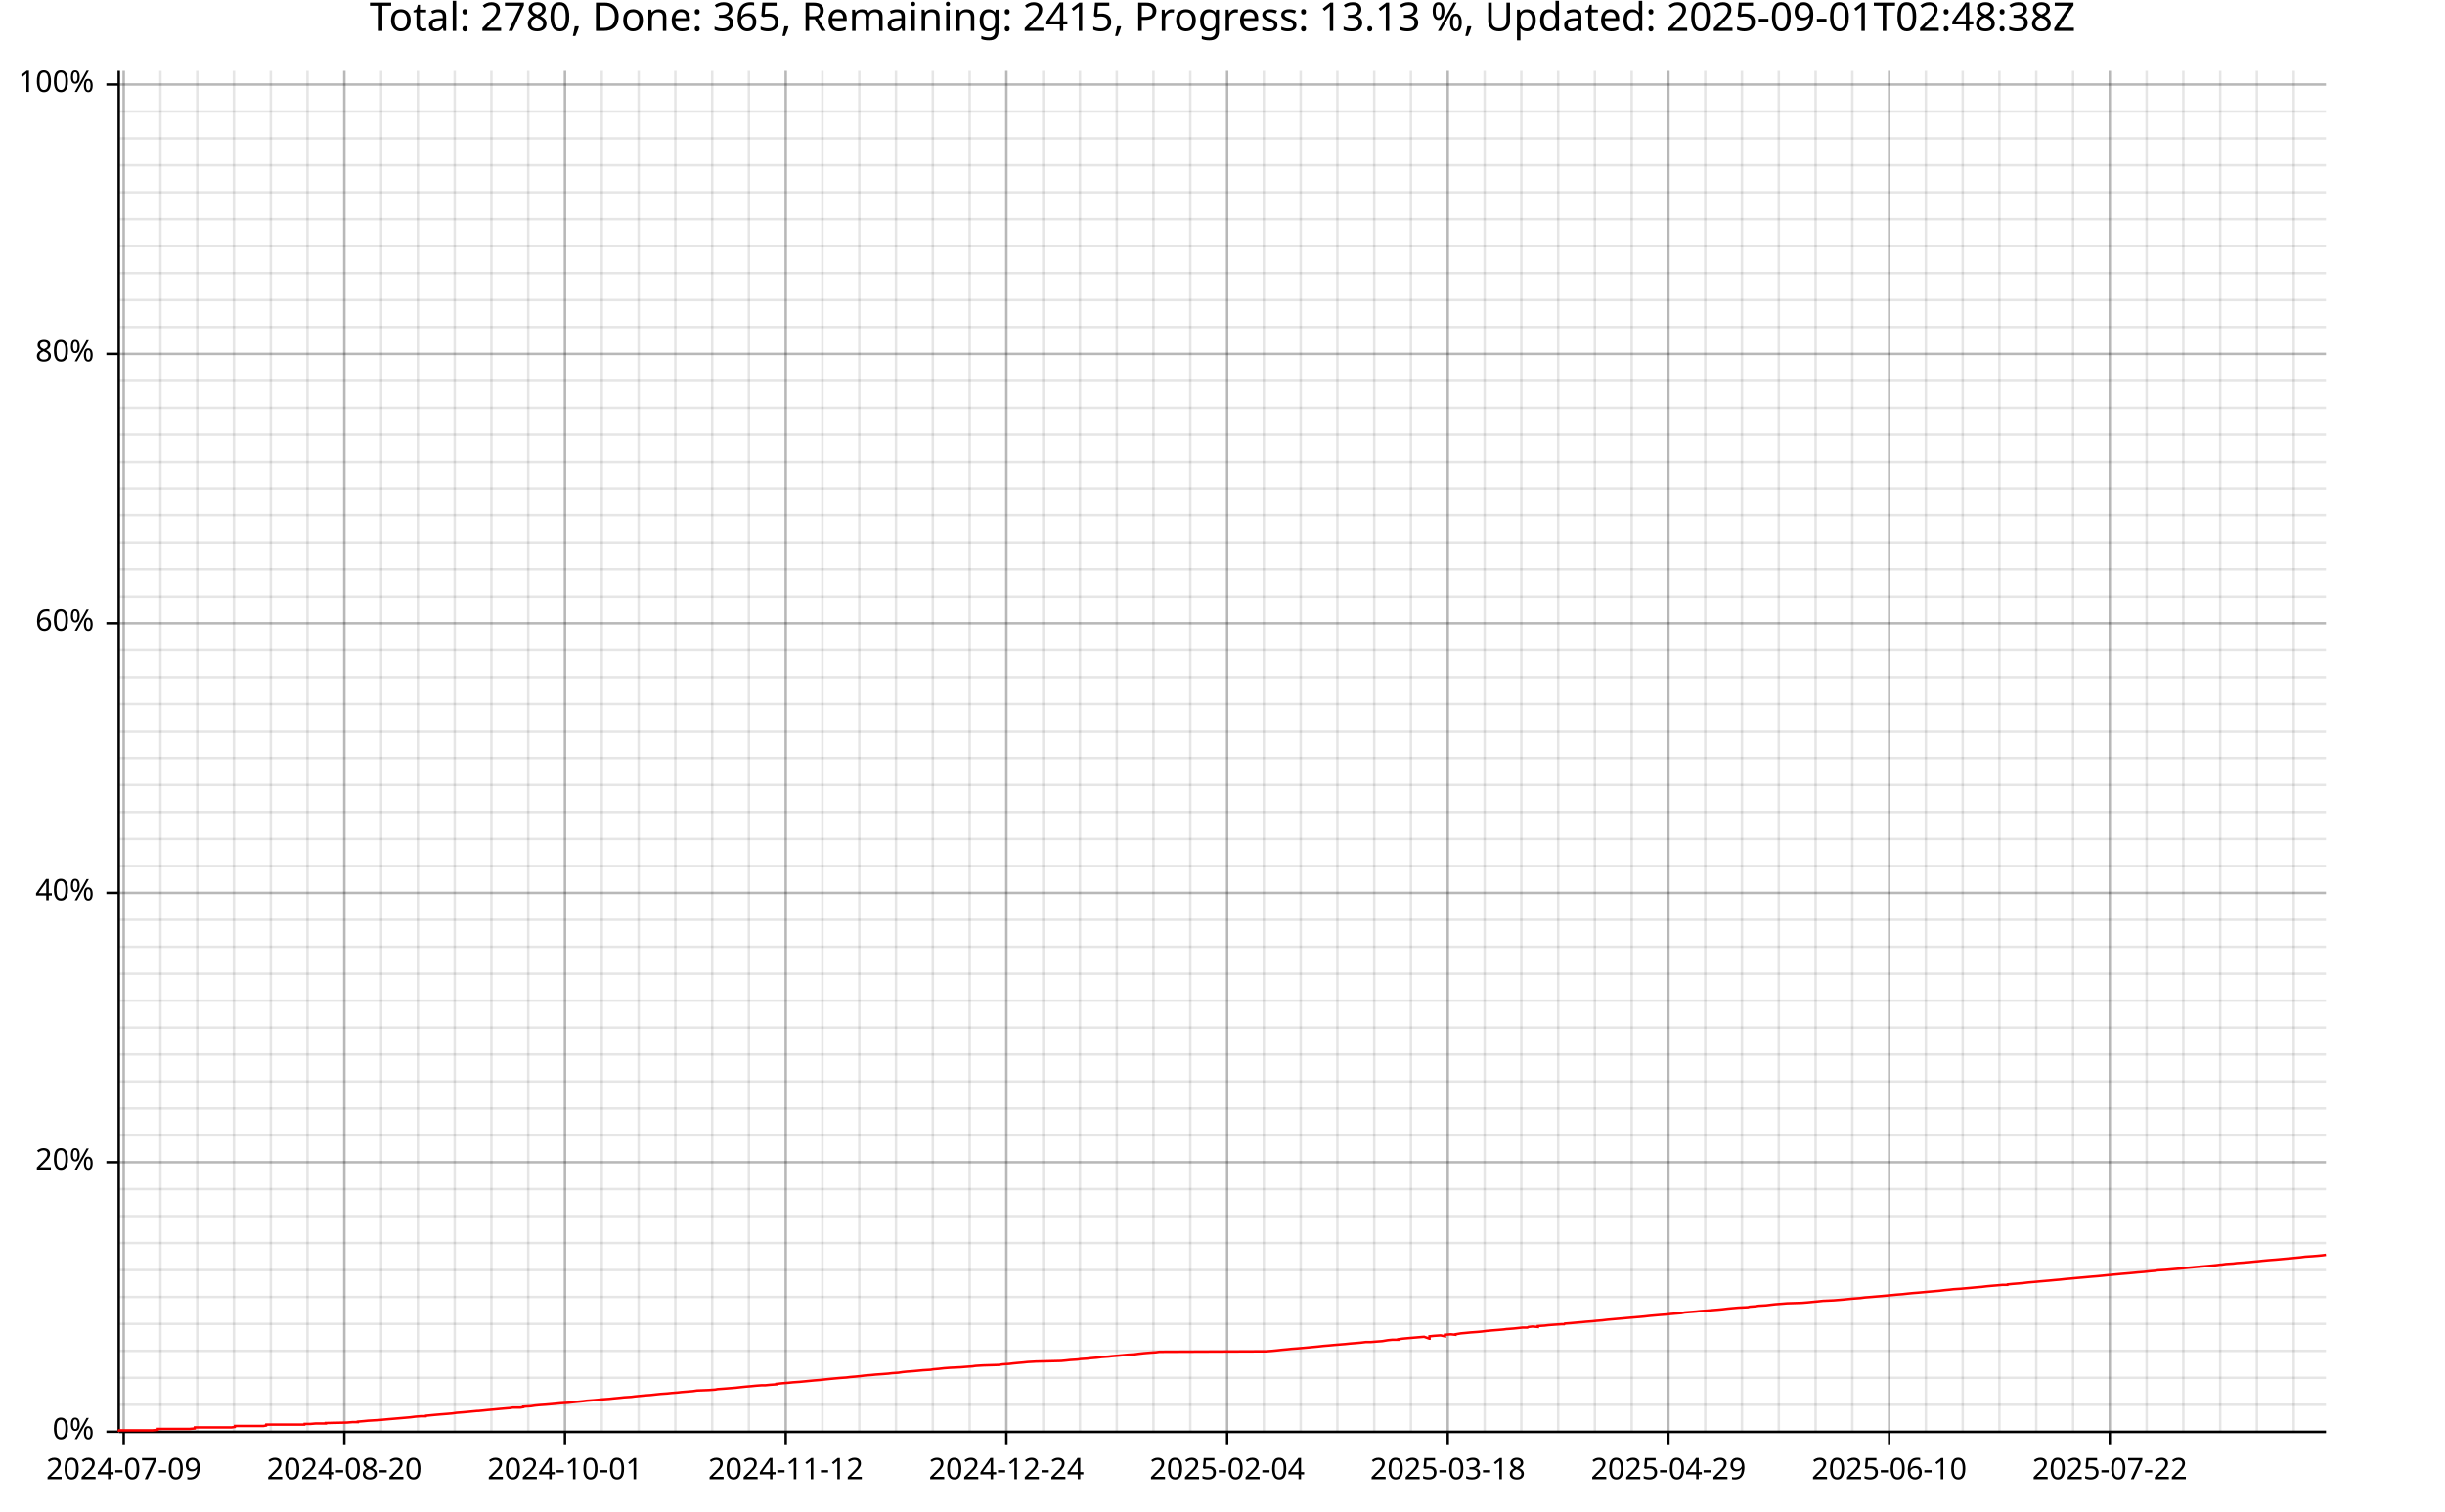
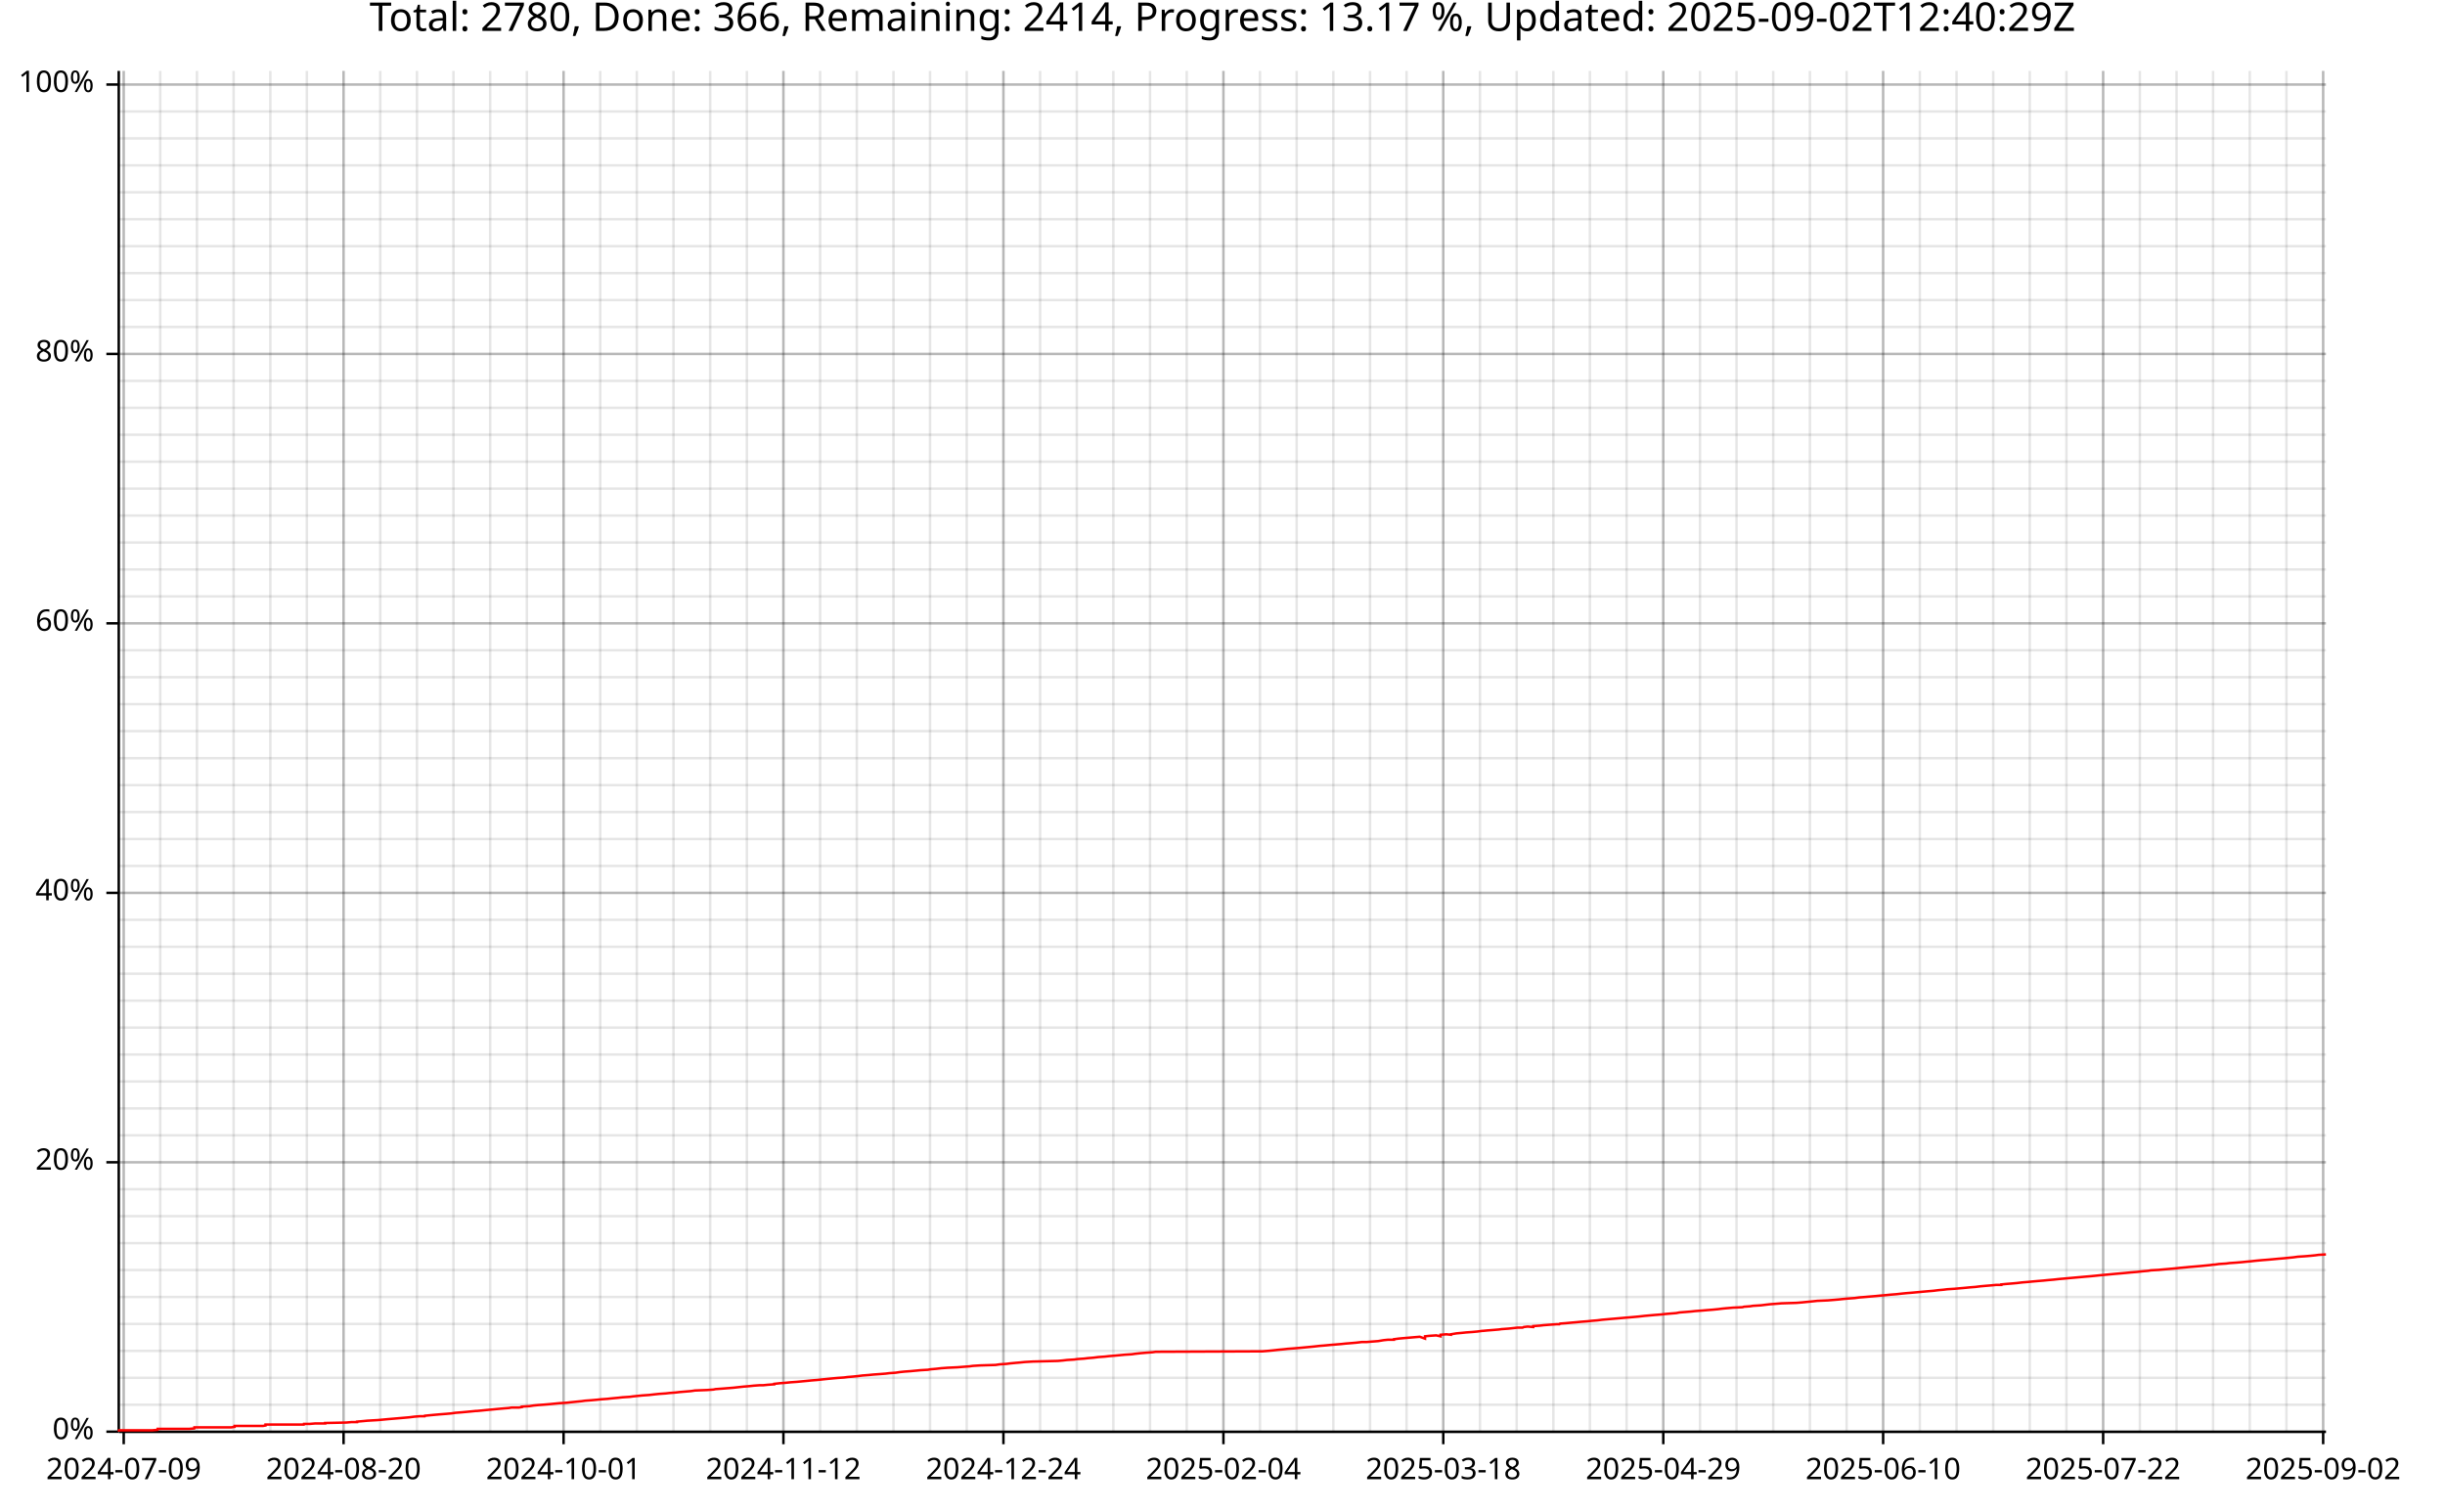
<svg xmlns="http://www.w3.org/2000/svg" width="987" height="610" viewBox="0 0 15792 9760">
  <text x="7896" y="5" dy="0.76em" text-anchor="middle" font-family="sans-serif" font-size="256" opacity="1" fill="#000000">
- Total: 2780, Done: 365, Remaining: 2415, Progress: 13.13 %, Updated: 2025-09-01T02:48:38Z
+ Total: 2780, Done: 366, Remaining: 2414, Progress: 13.17 %, Updated: 2025-09-02T12:40:29Z
</text>
  <line opacity="0.1" stroke="#000000" stroke-width="16" x1="799" y1="9247" x2="799" y2="458" />
-   <line opacity="0.1" stroke="#000000" stroke-width="16" x1="1036" y1="9247" x2="1036" y2="458" />
-   <line opacity="0.1" stroke="#000000" stroke-width="16" x1="1274" y1="9247" x2="1274" y2="458" />
-   <line opacity="0.1" stroke="#000000" stroke-width="16" x1="1511" y1="9247" x2="1511" y2="458" />
-   <line opacity="0.1" stroke="#000000" stroke-width="16" x1="1749" y1="9247" x2="1749" y2="458" />
-   <line opacity="0.1" stroke="#000000" stroke-width="16" x1="1986" y1="9247" x2="1986" y2="458" />
-   <line opacity="0.1" stroke="#000000" stroke-width="16" x1="2224" y1="9247" x2="2224" y2="458" />
-   <line opacity="0.1" stroke="#000000" stroke-width="16" x1="2462" y1="9247" x2="2462" y2="458" />
-   <line opacity="0.1" stroke="#000000" stroke-width="16" x1="2699" y1="9247" x2="2699" y2="458" />
-   <line opacity="0.1" stroke="#000000" stroke-width="16" x1="2937" y1="9247" x2="2937" y2="458" />
-   <line opacity="0.1" stroke="#000000" stroke-width="16" x1="3174" y1="9247" x2="3174" y2="458" />
-   <line opacity="0.1" stroke="#000000" stroke-width="16" x1="3412" y1="9247" x2="3412" y2="458" />
-   <line opacity="0.1" stroke="#000000" stroke-width="16" x1="3649" y1="9247" x2="3649" y2="458" />
-   <line opacity="0.1" stroke="#000000" stroke-width="16" x1="3887" y1="9247" x2="3887" y2="458" />
-   <line opacity="0.1" stroke="#000000" stroke-width="16" x1="4125" y1="9247" x2="4125" y2="458" />
-   <line opacity="0.1" stroke="#000000" stroke-width="16" x1="4362" y1="9247" x2="4362" y2="458" />
-   <line opacity="0.1" stroke="#000000" stroke-width="16" x1="4600" y1="9247" x2="4600" y2="458" />
-   <line opacity="0.1" stroke="#000000" stroke-width="16" x1="4837" y1="9247" x2="4837" y2="458" />
-   <line opacity="0.1" stroke="#000000" stroke-width="16" x1="5075" y1="9247" x2="5075" y2="458" />
-   <line opacity="0.1" stroke="#000000" stroke-width="16" x1="5312" y1="9247" x2="5312" y2="458" />
-   <line opacity="0.1" stroke="#000000" stroke-width="16" x1="5550" y1="9247" x2="5550" y2="458" />
-   <line opacity="0.1" stroke="#000000" stroke-width="16" x1="5787" y1="9247" x2="5787" y2="458" />
-   <line opacity="0.1" stroke="#000000" stroke-width="16" x1="6025" y1="9247" x2="6025" y2="458" />
-   <line opacity="0.1" stroke="#000000" stroke-width="16" x1="6263" y1="9247" x2="6263" y2="458" />
-   <line opacity="0.1" stroke="#000000" stroke-width="16" x1="6500" y1="9247" x2="6500" y2="458" />
-   <line opacity="0.1" stroke="#000000" stroke-width="16" x1="6738" y1="9247" x2="6738" y2="458" />
-   <line opacity="0.1" stroke="#000000" stroke-width="16" x1="6975" y1="9247" x2="6975" y2="458" />
-   <line opacity="0.1" stroke="#000000" stroke-width="16" x1="7213" y1="9247" x2="7213" y2="458" />
-   <line opacity="0.1" stroke="#000000" stroke-width="16" x1="7450" y1="9247" x2="7450" y2="458" />
-   <line opacity="0.1" stroke="#000000" stroke-width="16" x1="7688" y1="9247" x2="7688" y2="458" />
-   <line opacity="0.1" stroke="#000000" stroke-width="16" x1="7926" y1="9247" x2="7926" y2="458" />
-   <line opacity="0.1" stroke="#000000" stroke-width="16" x1="8163" y1="9247" x2="8163" y2="458" />
-   <line opacity="0.1" stroke="#000000" stroke-width="16" x1="8401" y1="9247" x2="8401" y2="458" />
-   <line opacity="0.1" stroke="#000000" stroke-width="16" x1="8638" y1="9247" x2="8638" y2="458" />
-   <line opacity="0.1" stroke="#000000" stroke-width="16" x1="8876" y1="9247" x2="8876" y2="458" />
-   <line opacity="0.1" stroke="#000000" stroke-width="16" x1="9113" y1="9247" x2="9113" y2="458" />
-   <line opacity="0.1" stroke="#000000" stroke-width="16" x1="9351" y1="9247" x2="9351" y2="458" />
-   <line opacity="0.1" stroke="#000000" stroke-width="16" x1="9589" y1="9247" x2="9589" y2="458" />
-   <line opacity="0.1" stroke="#000000" stroke-width="16" x1="9826" y1="9247" x2="9826" y2="458" />
-   <line opacity="0.1" stroke="#000000" stroke-width="16" x1="10064" y1="9247" x2="10064" y2="458" />
-   <line opacity="0.1" stroke="#000000" stroke-width="16" x1="10301" y1="9247" x2="10301" y2="458" />
-   <line opacity="0.1" stroke="#000000" stroke-width="16" x1="10539" y1="9247" x2="10539" y2="458" />
-   <line opacity="0.1" stroke="#000000" stroke-width="16" x1="10776" y1="9247" x2="10776" y2="458" />
-   <line opacity="0.1" stroke="#000000" stroke-width="16" x1="11014" y1="9247" x2="11014" y2="458" />
-   <line opacity="0.1" stroke="#000000" stroke-width="16" x1="11251" y1="9247" x2="11251" y2="458" />
-   <line opacity="0.1" stroke="#000000" stroke-width="16" x1="11489" y1="9247" x2="11489" y2="458" />
-   <line opacity="0.1" stroke="#000000" stroke-width="16" x1="11727" y1="9247" x2="11727" y2="458" />
-   <line opacity="0.1" stroke="#000000" stroke-width="16" x1="11964" y1="9247" x2="11964" y2="458" />
-   <line opacity="0.1" stroke="#000000" stroke-width="16" x1="12202" y1="9247" x2="12202" y2="458" />
-   <line opacity="0.1" stroke="#000000" stroke-width="16" x1="12439" y1="9247" x2="12439" y2="458" />
-   <line opacity="0.1" stroke="#000000" stroke-width="16" x1="12677" y1="9247" x2="12677" y2="458" />
-   <line opacity="0.1" stroke="#000000" stroke-width="16" x1="12914" y1="9247" x2="12914" y2="458" />
-   <line opacity="0.1" stroke="#000000" stroke-width="16" x1="13152" y1="9247" x2="13152" y2="458" />
-   <line opacity="0.1" stroke="#000000" stroke-width="16" x1="13390" y1="9247" x2="13390" y2="458" />
-   <line opacity="0.1" stroke="#000000" stroke-width="16" x1="13627" y1="9247" x2="13627" y2="458" />
-   <line opacity="0.1" stroke="#000000" stroke-width="16" x1="13865" y1="9247" x2="13865" y2="458" />
-   <line opacity="0.1" stroke="#000000" stroke-width="16" x1="14102" y1="9247" x2="14102" y2="458" />
-   <line opacity="0.1" stroke="#000000" stroke-width="16" x1="14340" y1="9247" x2="14340" y2="458" />
-   <line opacity="0.1" stroke="#000000" stroke-width="16" x1="14577" y1="9247" x2="14577" y2="458" />
-   <line opacity="0.1" stroke="#000000" stroke-width="16" x1="14815" y1="9247" x2="14815" y2="458" />
+   <line opacity="0.1" stroke="#000000" stroke-width="16" x1="1035" y1="9247" x2="1035" y2="458" />
+   <line opacity="0.1" stroke="#000000" stroke-width="16" x1="1272" y1="9247" x2="1272" y2="458" />
+   <line opacity="0.1" stroke="#000000" stroke-width="16" x1="1509" y1="9247" x2="1509" y2="458" />
+   <line opacity="0.1" stroke="#000000" stroke-width="16" x1="1746" y1="9247" x2="1746" y2="458" />
+   <line opacity="0.1" stroke="#000000" stroke-width="16" x1="1982" y1="9247" x2="1982" y2="458" />
+   <line opacity="0.1" stroke="#000000" stroke-width="16" x1="2219" y1="9247" x2="2219" y2="458" />
+   <line opacity="0.1" stroke="#000000" stroke-width="16" x1="2456" y1="9247" x2="2456" y2="458" />
+   <line opacity="0.1" stroke="#000000" stroke-width="16" x1="2693" y1="9247" x2="2693" y2="458" />
+   <line opacity="0.1" stroke="#000000" stroke-width="16" x1="2929" y1="9247" x2="2929" y2="458" />
+   <line opacity="0.1" stroke="#000000" stroke-width="16" x1="3166" y1="9247" x2="3166" y2="458" />
+   <line opacity="0.1" stroke="#000000" stroke-width="16" x1="3403" y1="9247" x2="3403" y2="458" />
+   <line opacity="0.1" stroke="#000000" stroke-width="16" x1="3640" y1="9247" x2="3640" y2="458" />
+   <line opacity="0.1" stroke="#000000" stroke-width="16" x1="3877" y1="9247" x2="3877" y2="458" />
+   <line opacity="0.1" stroke="#000000" stroke-width="16" x1="4113" y1="9247" x2="4113" y2="458" />
+   <line opacity="0.1" stroke="#000000" stroke-width="16" x1="4350" y1="9247" x2="4350" y2="458" />
+   <line opacity="0.1" stroke="#000000" stroke-width="16" x1="4587" y1="9247" x2="4587" y2="458" />
+   <line opacity="0.1" stroke="#000000" stroke-width="16" x1="4824" y1="9247" x2="4824" y2="458" />
+   <line opacity="0.1" stroke="#000000" stroke-width="16" x1="5060" y1="9247" x2="5060" y2="458" />
+   <line opacity="0.1" stroke="#000000" stroke-width="16" x1="5297" y1="9247" x2="5297" y2="458" />
+   <line opacity="0.1" stroke="#000000" stroke-width="16" x1="5534" y1="9247" x2="5534" y2="458" />
+   <line opacity="0.1" stroke="#000000" stroke-width="16" x1="5771" y1="9247" x2="5771" y2="458" />
+   <line opacity="0.1" stroke="#000000" stroke-width="16" x1="6007" y1="9247" x2="6007" y2="458" />
+   <line opacity="0.1" stroke="#000000" stroke-width="16" x1="6244" y1="9247" x2="6244" y2="458" />
+   <line opacity="0.1" stroke="#000000" stroke-width="16" x1="6481" y1="9247" x2="6481" y2="458" />
+   <line opacity="0.1" stroke="#000000" stroke-width="16" x1="6718" y1="9247" x2="6718" y2="458" />
+   <line opacity="0.1" stroke="#000000" stroke-width="16" x1="6955" y1="9247" x2="6955" y2="458" />
+   <line opacity="0.1" stroke="#000000" stroke-width="16" x1="7191" y1="9247" x2="7191" y2="458" />
+   <line opacity="0.1" stroke="#000000" stroke-width="16" x1="7428" y1="9247" x2="7428" y2="458" />
+   <line opacity="0.1" stroke="#000000" stroke-width="16" x1="7665" y1="9247" x2="7665" y2="458" />
+   <line opacity="0.1" stroke="#000000" stroke-width="16" x1="7902" y1="9247" x2="7902" y2="458" />
+   <line opacity="0.1" stroke="#000000" stroke-width="16" x1="8138" y1="9247" x2="8138" y2="458" />
+   <line opacity="0.1" stroke="#000000" stroke-width="16" x1="8375" y1="9247" x2="8375" y2="458" />
+   <line opacity="0.1" stroke="#000000" stroke-width="16" x1="8612" y1="9247" x2="8612" y2="458" />
+   <line opacity="0.1" stroke="#000000" stroke-width="16" x1="8849" y1="9247" x2="8849" y2="458" />
+   <line opacity="0.1" stroke="#000000" stroke-width="16" x1="9085" y1="9247" x2="9085" y2="458" />
+   <line opacity="0.1" stroke="#000000" stroke-width="16" x1="9322" y1="9247" x2="9322" y2="458" />
+   <line opacity="0.1" stroke="#000000" stroke-width="16" x1="9559" y1="9247" x2="9559" y2="458" />
+   <line opacity="0.1" stroke="#000000" stroke-width="16" x1="9796" y1="9247" x2="9796" y2="458" />
+   <line opacity="0.1" stroke="#000000" stroke-width="16" x1="10033" y1="9247" x2="10033" y2="458" />
+   <line opacity="0.1" stroke="#000000" stroke-width="16" x1="10269" y1="9247" x2="10269" y2="458" />
+   <line opacity="0.1" stroke="#000000" stroke-width="16" x1="10506" y1="9247" x2="10506" y2="458" />
+   <line opacity="0.1" stroke="#000000" stroke-width="16" x1="10743" y1="9247" x2="10743" y2="458" />
+   <line opacity="0.1" stroke="#000000" stroke-width="16" x1="10980" y1="9247" x2="10980" y2="458" />
+   <line opacity="0.1" stroke="#000000" stroke-width="16" x1="11216" y1="9247" x2="11216" y2="458" />
+   <line opacity="0.1" stroke="#000000" stroke-width="16" x1="11453" y1="9247" x2="11453" y2="458" />
+   <line opacity="0.1" stroke="#000000" stroke-width="16" x1="11690" y1="9247" x2="11690" y2="458" />
+   <line opacity="0.1" stroke="#000000" stroke-width="16" x1="11927" y1="9247" x2="11927" y2="458" />
+   <line opacity="0.1" stroke="#000000" stroke-width="16" x1="12163" y1="9247" x2="12163" y2="458" />
+   <line opacity="0.1" stroke="#000000" stroke-width="16" x1="12400" y1="9247" x2="12400" y2="458" />
+   <line opacity="0.1" stroke="#000000" stroke-width="16" x1="12637" y1="9247" x2="12637" y2="458" />
+   <line opacity="0.1" stroke="#000000" stroke-width="16" x1="12874" y1="9247" x2="12874" y2="458" />
+   <line opacity="0.1" stroke="#000000" stroke-width="16" x1="13110" y1="9247" x2="13110" y2="458" />
+   <line opacity="0.1" stroke="#000000" stroke-width="16" x1="13347" y1="9247" x2="13347" y2="458" />
+   <line opacity="0.1" stroke="#000000" stroke-width="16" x1="13584" y1="9247" x2="13584" y2="458" />
+   <line opacity="0.1" stroke="#000000" stroke-width="16" x1="13821" y1="9247" x2="13821" y2="458" />
+   <line opacity="0.1" stroke="#000000" stroke-width="16" x1="14058" y1="9247" x2="14058" y2="458" />
+   <line opacity="0.1" stroke="#000000" stroke-width="16" x1="14294" y1="9247" x2="14294" y2="458" />
+   <line opacity="0.1" stroke="#000000" stroke-width="16" x1="14531" y1="9247" x2="14531" y2="458" />
+   <line opacity="0.1" stroke="#000000" stroke-width="16" x1="14768" y1="9247" x2="14768" y2="458" />
+   <line opacity="0.1" stroke="#000000" stroke-width="16" x1="15005" y1="9247" x2="15005" y2="458" />
  <line opacity="0.1" stroke="#000000" stroke-width="16" x1="768" y1="9247" x2="15023" y2="9247" />
  <line opacity="0.1" stroke="#000000" stroke-width="16" x1="768" y1="9073" x2="15023" y2="9073" />
  <line opacity="0.1" stroke="#000000" stroke-width="16" x1="768" y1="8899" x2="15023" y2="8899" />
  <line opacity="0.1" stroke="#000000" stroke-width="16" x1="768" y1="8725" x2="15023" y2="8725" />
  <line opacity="0.1" stroke="#000000" stroke-width="16" x1="768" y1="8551" x2="15023" y2="8551" />
  <line opacity="0.1" stroke="#000000" stroke-width="16" x1="768" y1="8377" x2="15023" y2="8377" />
  <line opacity="0.1" stroke="#000000" stroke-width="16" x1="768" y1="8203" x2="15023" y2="8203" />
  <line opacity="0.1" stroke="#000000" stroke-width="16" x1="768" y1="8029" x2="15023" y2="8029" />
  <line opacity="0.1" stroke="#000000" stroke-width="16" x1="768" y1="7855" x2="15023" y2="7855" />
  <line opacity="0.1" stroke="#000000" stroke-width="16" x1="768" y1="7681" x2="15023" y2="7681" />
  <line opacity="0.1" stroke="#000000" stroke-width="16" x1="768" y1="7507" x2="15023" y2="7507" />
  <line opacity="0.1" stroke="#000000" stroke-width="16" x1="768" y1="7333" x2="15023" y2="7333" />
  <line opacity="0.1" stroke="#000000" stroke-width="16" x1="768" y1="7159" x2="15023" y2="7159" />
  <line opacity="0.1" stroke="#000000" stroke-width="16" x1="768" y1="6985" x2="15023" y2="6985" />
  <line opacity="0.1" stroke="#000000" stroke-width="16" x1="768" y1="6811" x2="15023" y2="6811" />
  <line opacity="0.1" stroke="#000000" stroke-width="16" x1="768" y1="6637" x2="15023" y2="6637" />
  <line opacity="0.1" stroke="#000000" stroke-width="16" x1="768" y1="6463" x2="15023" y2="6463" />
  <line opacity="0.1" stroke="#000000" stroke-width="16" x1="768" y1="6289" x2="15023" y2="6289" />
  <line opacity="0.1" stroke="#000000" stroke-width="16" x1="768" y1="6115" x2="15023" y2="6115" />
  <line opacity="0.1" stroke="#000000" stroke-width="16" x1="768" y1="5941" x2="15023" y2="5941" />
  <line opacity="0.1" stroke="#000000" stroke-width="16" x1="768" y1="5767" x2="15023" y2="5767" />
  <line opacity="0.1" stroke="#000000" stroke-width="16" x1="768" y1="5593" x2="15023" y2="5593" />
  <line opacity="0.1" stroke="#000000" stroke-width="16" x1="768" y1="5419" x2="15023" y2="5419" />
  <line opacity="0.1" stroke="#000000" stroke-width="16" x1="768" y1="5245" x2="15023" y2="5245" />
  <line opacity="0.1" stroke="#000000" stroke-width="16" x1="768" y1="5071" x2="15023" y2="5071" />
  <line opacity="0.1" stroke="#000000" stroke-width="16" x1="768" y1="4897" x2="15023" y2="4897" />
  <line opacity="0.1" stroke="#000000" stroke-width="16" x1="768" y1="4722" x2="15023" y2="4722" />
  <line opacity="0.1" stroke="#000000" stroke-width="16" x1="768" y1="4548" x2="15023" y2="4548" />
  <line opacity="0.1" stroke="#000000" stroke-width="16" x1="768" y1="4374" x2="15023" y2="4374" />
  <line opacity="0.1" stroke="#000000" stroke-width="16" x1="768" y1="4200" x2="15023" y2="4200" />
  <line opacity="0.1" stroke="#000000" stroke-width="16" x1="768" y1="4026" x2="15023" y2="4026" />
  <line opacity="0.1" stroke="#000000" stroke-width="16" x1="768" y1="3852" x2="15023" y2="3852" />
  <line opacity="0.1" stroke="#000000" stroke-width="16" x1="768" y1="3678" x2="15023" y2="3678" />
  <line opacity="0.1" stroke="#000000" stroke-width="16" x1="768" y1="3504" x2="15023" y2="3504" />
  <line opacity="0.1" stroke="#000000" stroke-width="16" x1="768" y1="3330" x2="15023" y2="3330" />
  <line opacity="0.1" stroke="#000000" stroke-width="16" x1="768" y1="3156" x2="15023" y2="3156" />
  <line opacity="0.1" stroke="#000000" stroke-width="16" x1="768" y1="2982" x2="15023" y2="2982" />
  <line opacity="0.1" stroke="#000000" stroke-width="16" x1="768" y1="2808" x2="15023" y2="2808" />
  <line opacity="0.1" stroke="#000000" stroke-width="16" x1="768" y1="2634" x2="15023" y2="2634" />
  <line opacity="0.1" stroke="#000000" stroke-width="16" x1="768" y1="2460" x2="15023" y2="2460" />
  <line opacity="0.1" stroke="#000000" stroke-width="16" x1="768" y1="2286" x2="15023" y2="2286" />
  <line opacity="0.1" stroke="#000000" stroke-width="16" x1="768" y1="2112" x2="15023" y2="2112" />
  <line opacity="0.1" stroke="#000000" stroke-width="16" x1="768" y1="1938" x2="15023" y2="1938" />
  <line opacity="0.1" stroke="#000000" stroke-width="16" x1="768" y1="1764" x2="15023" y2="1764" />
  <line opacity="0.1" stroke="#000000" stroke-width="16" x1="768" y1="1590" x2="15023" y2="1590" />
  <line opacity="0.1" stroke="#000000" stroke-width="16" x1="768" y1="1416" x2="15023" y2="1416" />
  <line opacity="0.1" stroke="#000000" stroke-width="16" x1="768" y1="1242" x2="15023" y2="1242" />
  <line opacity="0.1" stroke="#000000" stroke-width="16" x1="768" y1="1068" x2="15023" y2="1068" />
  <line opacity="0.1" stroke="#000000" stroke-width="16" x1="768" y1="894" x2="15023" y2="894" />
  <line opacity="0.1" stroke="#000000" stroke-width="16" x1="768" y1="720" x2="15023" y2="720" />
  <line opacity="0.1" stroke="#000000" stroke-width="16" x1="768" y1="546" x2="15023" y2="546" />
  <line opacity="0.2" stroke="#000000" stroke-width="16" x1="799" y1="9247" x2="799" y2="458" />
-   <line opacity="0.2" stroke="#000000" stroke-width="16" x1="2224" y1="9247" x2="2224" y2="458" />
-   <line opacity="0.2" stroke="#000000" stroke-width="16" x1="3649" y1="9247" x2="3649" y2="458" />
-   <line opacity="0.2" stroke="#000000" stroke-width="16" x1="5075" y1="9247" x2="5075" y2="458" />
-   <line opacity="0.2" stroke="#000000" stroke-width="16" x1="6500" y1="9247" x2="6500" y2="458" />
-   <line opacity="0.2" stroke="#000000" stroke-width="16" x1="7926" y1="9247" x2="7926" y2="458" />
-   <line opacity="0.2" stroke="#000000" stroke-width="16" x1="9351" y1="9247" x2="9351" y2="458" />
-   <line opacity="0.2" stroke="#000000" stroke-width="16" x1="10776" y1="9247" x2="10776" y2="458" />
-   <line opacity="0.2" stroke="#000000" stroke-width="16" x1="12202" y1="9247" x2="12202" y2="458" />
-   <line opacity="0.2" stroke="#000000" stroke-width="16" x1="13627" y1="9247" x2="13627" y2="458" />
+   <line opacity="0.2" stroke="#000000" stroke-width="16" x1="2219" y1="9247" x2="2219" y2="458" />
+   <line opacity="0.2" stroke="#000000" stroke-width="16" x1="3640" y1="9247" x2="3640" y2="458" />
+   <line opacity="0.2" stroke="#000000" stroke-width="16" x1="5060" y1="9247" x2="5060" y2="458" />
+   <line opacity="0.2" stroke="#000000" stroke-width="16" x1="6481" y1="9247" x2="6481" y2="458" />
+   <line opacity="0.2" stroke="#000000" stroke-width="16" x1="7902" y1="9247" x2="7902" y2="458" />
+   <line opacity="0.2" stroke="#000000" stroke-width="16" x1="9322" y1="9247" x2="9322" y2="458" />
+   <line opacity="0.2" stroke="#000000" stroke-width="16" x1="10743" y1="9247" x2="10743" y2="458" />
+   <line opacity="0.2" stroke="#000000" stroke-width="16" x1="12163" y1="9247" x2="12163" y2="458" />
+   <line opacity="0.2" stroke="#000000" stroke-width="16" x1="13584" y1="9247" x2="13584" y2="458" />
+   <line opacity="0.2" stroke="#000000" stroke-width="16" x1="15005" y1="9247" x2="15005" y2="458" />
  <line opacity="0.2" stroke="#000000" stroke-width="16" x1="768" y1="9247" x2="15023" y2="9247" />
  <line opacity="0.2" stroke="#000000" stroke-width="16" x1="768" y1="7507" x2="15023" y2="7507" />
  <line opacity="0.2" stroke="#000000" stroke-width="16" x1="768" y1="5767" x2="15023" y2="5767" />
  <line opacity="0.2" stroke="#000000" stroke-width="16" x1="768" y1="4026" x2="15023" y2="4026" />
  <line opacity="0.2" stroke="#000000" stroke-width="16" x1="768" y1="2286" x2="15023" y2="2286" />
  <line opacity="0.2" stroke="#000000" stroke-width="16" x1="768" y1="546" x2="15023" y2="546" />
  <polyline fill="none" opacity="1" stroke="#000000" stroke-width="16" points="767,458 767,9247 " />
  <text x="608" y="9247" dy="0.5ex" text-anchor="end" font-family="sans-serif" font-size="192" opacity="1" fill="#000000">
0%
</text>
  <polyline fill="none" opacity="1" stroke="#000000" stroke-width="16" points="687,9247 767,9247 " />
  <text x="608" y="7507" dy="0.5ex" text-anchor="end" font-family="sans-serif" font-size="192" opacity="1" fill="#000000">
20%
</text>
  <polyline fill="none" opacity="1" stroke="#000000" stroke-width="16" points="687,7507 767,7507 " />
  <text x="608" y="5767" dy="0.5ex" text-anchor="end" font-family="sans-serif" font-size="192" opacity="1" fill="#000000">
40%
</text>
  <polyline fill="none" opacity="1" stroke="#000000" stroke-width="16" points="687,5767 767,5767 " />
  <text x="608" y="4026" dy="0.5ex" text-anchor="end" font-family="sans-serif" font-size="192" opacity="1" fill="#000000">
60%
</text>
  <polyline fill="none" opacity="1" stroke="#000000" stroke-width="16" points="687,4026 767,4026 " />
  <text x="608" y="2286" dy="0.5ex" text-anchor="end" font-family="sans-serif" font-size="192" opacity="1" fill="#000000">
80%
</text>
  <polyline fill="none" opacity="1" stroke="#000000" stroke-width="16" points="687,2286 767,2286 " />
  <text x="608" y="546" dy="0.5ex" text-anchor="end" font-family="sans-serif" font-size="192" opacity="1" fill="#000000">
100%
</text>
  <polyline fill="none" opacity="1" stroke="#000000" stroke-width="16" points="687,546 767,546 " />
  <polyline fill="none" opacity="1" stroke="#000000" stroke-width="16" points="768,9248 15023,9248 " />
  <text x="799" y="9408" dy="0.76em" text-anchor="middle" font-family="sans-serif" font-size="192" opacity="1" fill="#000000">
2024-07-09
</text>
  <polyline fill="none" opacity="1" stroke="#000000" stroke-width="16" points="799,9248 799,9328 " />
-   <text x="2224" y="9408" dy="0.76em" text-anchor="middle" font-family="sans-serif" font-size="192" opacity="1" fill="#000000">
+   <text x="2219" y="9408" dy="0.76em" text-anchor="middle" font-family="sans-serif" font-size="192" opacity="1" fill="#000000">
2024-08-20
</text>
-   <polyline fill="none" opacity="1" stroke="#000000" stroke-width="16" points="2224,9248 2224,9328 " />
-   <text x="3649" y="9408" dy="0.76em" text-anchor="middle" font-family="sans-serif" font-size="192" opacity="1" fill="#000000">
+   <polyline fill="none" opacity="1" stroke="#000000" stroke-width="16" points="2219,9248 2219,9328 " />
+   <text x="3640" y="9408" dy="0.76em" text-anchor="middle" font-family="sans-serif" font-size="192" opacity="1" fill="#000000">
2024-10-01
</text>
-   <polyline fill="none" opacity="1" stroke="#000000" stroke-width="16" points="3649,9248 3649,9328 " />
-   <text x="5075" y="9408" dy="0.76em" text-anchor="middle" font-family="sans-serif" font-size="192" opacity="1" fill="#000000">
+   <polyline fill="none" opacity="1" stroke="#000000" stroke-width="16" points="3640,9248 3640,9328 " />
+   <text x="5060" y="9408" dy="0.76em" text-anchor="middle" font-family="sans-serif" font-size="192" opacity="1" fill="#000000">
2024-11-12
</text>
-   <polyline fill="none" opacity="1" stroke="#000000" stroke-width="16" points="5075,9248 5075,9328 " />
-   <text x="6500" y="9408" dy="0.76em" text-anchor="middle" font-family="sans-serif" font-size="192" opacity="1" fill="#000000">
+   <polyline fill="none" opacity="1" stroke="#000000" stroke-width="16" points="5060,9248 5060,9328 " />
+   <text x="6481" y="9408" dy="0.76em" text-anchor="middle" font-family="sans-serif" font-size="192" opacity="1" fill="#000000">
2024-12-24
</text>
-   <polyline fill="none" opacity="1" stroke="#000000" stroke-width="16" points="6500,9248 6500,9328 " />
-   <text x="7926" y="9408" dy="0.76em" text-anchor="middle" font-family="sans-serif" font-size="192" opacity="1" fill="#000000">
+   <polyline fill="none" opacity="1" stroke="#000000" stroke-width="16" points="6481,9248 6481,9328 " />
+   <text x="7902" y="9408" dy="0.76em" text-anchor="middle" font-family="sans-serif" font-size="192" opacity="1" fill="#000000">
2025-02-04
</text>
-   <polyline fill="none" opacity="1" stroke="#000000" stroke-width="16" points="7926,9248 7926,9328 " />
-   <text x="9351" y="9408" dy="0.76em" text-anchor="middle" font-family="sans-serif" font-size="192" opacity="1" fill="#000000">
+   <polyline fill="none" opacity="1" stroke="#000000" stroke-width="16" points="7902,9248 7902,9328 " />
+   <text x="9322" y="9408" dy="0.76em" text-anchor="middle" font-family="sans-serif" font-size="192" opacity="1" fill="#000000">
2025-03-18
</text>
-   <polyline fill="none" opacity="1" stroke="#000000" stroke-width="16" points="9351,9248 9351,9328 " />
-   <text x="10776" y="9408" dy="0.76em" text-anchor="middle" font-family="sans-serif" font-size="192" opacity="1" fill="#000000">
+   <polyline fill="none" opacity="1" stroke="#000000" stroke-width="16" points="9322,9248 9322,9328 " />
+   <text x="10743" y="9408" dy="0.76em" text-anchor="middle" font-family="sans-serif" font-size="192" opacity="1" fill="#000000">
2025-04-29
</text>
-   <polyline fill="none" opacity="1" stroke="#000000" stroke-width="16" points="10776,9248 10776,9328 " />
-   <text x="12202" y="9408" dy="0.76em" text-anchor="middle" font-family="sans-serif" font-size="192" opacity="1" fill="#000000">
+   <polyline fill="none" opacity="1" stroke="#000000" stroke-width="16" points="10743,9248 10743,9328 " />
+   <text x="12163" y="9408" dy="0.76em" text-anchor="middle" font-family="sans-serif" font-size="192" opacity="1" fill="#000000">
2025-06-10
</text>
-   <polyline fill="none" opacity="1" stroke="#000000" stroke-width="16" points="12202,9248 12202,9328 " />
-   <text x="13627" y="9408" dy="0.76em" text-anchor="middle" font-family="sans-serif" font-size="192" opacity="1" fill="#000000">
+   <polyline fill="none" opacity="1" stroke="#000000" stroke-width="16" points="12163,9248 12163,9328 " />
+   <text x="13584" y="9408" dy="0.76em" text-anchor="middle" font-family="sans-serif" font-size="192" opacity="1" fill="#000000">
2025-07-22
</text>
-   <polyline fill="none" opacity="1" stroke="#000000" stroke-width="16" points="13627,9248 13627,9328 " />
-   <polyline fill="none" opacity="1" stroke="#FF0000" stroke-width="16" points="768,9247 768,9244 768,9241 769,9238 815,9238 849,9238 883,9238 919,9238 951,9238 985,9238 1019,9235 1019,9235 1020,9232 1020,9232 1020,9229 1055,9229 1088,9229 1089,9229 1123,9229 1157,9229 1221,9229 1222,9229 1257,9226 1257,9222 1258,9219 1292,9219 1326,9219 1389,9219 1389,9219 1426,9219 1497,9219 1497,9219 1517,9216 1518,9213 1518,9213 1518,9210 1529,9210 1529,9210 1564,9210 1599,9210 1632,9210 1665,9210 1701,9210 1718,9207 1718,9204 1719,9201 1767,9201 1802,9201 1835,9201 1867,9201 1867,9201 1868,9201 1903,9201 1933,9201 1933,9201 1966,9201 1967,9197 1967,9197 1967,9197 2003,9197 2038,9194 2038,9194 2066,9194 2104,9194 2104,9191 2104,9191 2241,9188 2241,9188 2277,9185 2277,9185 2311,9185 2311,9182 2311,9182 2347,9179 2347,9179 2378,9176 2378,9176 2446,9172 2447,9172 2447,9172 2479,9169 2479,9169 2511,9166 2511,9166 2547,9163 2547,9163 2582,9160 2582,9160 2617,9157 2617,9157 2651,9154 2651,9154 2682,9150 2682,9150 2682,9150 2720,9147 2720,9147 2749,9147 2750,9147 2751,9144 2751,9144 2782,9141 2782,9141 2814,9138 2814,9138 2848,9135 2848,9135 2887,9132 2887,9132 2921,9129 2921,9129 2949,9125 2949,9125 2987,9122 2987,9122 3021,9119 3021,9119 3051,9116 3051,9116 3083,9113 3083,9113 3090,9113 3121,9110 3121,9110 3150,9107 3150,9107 3184,9104 3184,9104 3225,9100 3225,9100 3259,9097 3259,9097 3295,9094 3295,9094 3295,9094 3313,9091 3313,9091 3362,9091 3380,9088 3380,9088 3380,9085 3380,9085 3429,9082 3429,9082 3455,9078 3455,9078 3486,9075 3486,9075 3526,9072 3526,9072 3561,9069 3561,9069 3561,9069 3593,9066 3593,9066 3622,9063 3622,9063 3671,9060 3671,9060 3695,9057 3695,9057 3736,9053 3736,9053 3767,9050 3767,9050 3789,9047 3789,9047 3830,9044 3830,9044 3863,9041 3863,9041 3891,9038 3891,9038 3933,9035 3934,9035 3961,9032 3961,9032 4004,9028 4004,9028 4031,9025 4031,9025 4078,9022 4078,9022 4100,9019 4100,9019 4131,9016 4131,9016 4131,9016 4131,9016 4131,9016 4131,9016 4161,9013 4161,9013 4203,9010 4203,9010 4239,9006 4239,9006 4267,9003 4267,9003 4310,9000 4310,9000 4338,8997 4338,8997 4376,8994 4376,8994 4402,8991 4402,8991 4439,8988 4475,8985 4475,8985 4502,8981 4578,8978 4578,8978 4620,8975 4635,8972 4677,8969 4714,8966 4752,8963 4778,8960 4816,8956 4852,8953 4852,8953 4881,8950 4881,8950 4921,8947 4921,8947 4944,8947 4974,8944 4974,8944 5015,8941 5015,8941 5015,8938 5015,8938 5053,8934 5053,8934 5092,8931 5092,8931 5121,8928 5121,8928 5164,8925 5164,8925 5195,8922 5195,8922 5226,8919 5226,8919 5257,8916 5257,8916 5294,8913 5294,8913 5331,8909 5331,8909 5360,8906 5360,8906 5392,8903 5392,8903 5425,8900 5425,8900 5467,8897 5467,8897 5490,8894 5490,8894 5526,8891 5526,8891 5556,8888 5556,8888 5587,8884 5587,8884 5626,8881 5626,8881 5656,8878 5656,8878 5698,8875 5698,8875 5737,8872 5737,8872 5761,8869 5761,8869 5803,8866 5803,8866 5829,8862 5829,8862 5858,8859 5858,8859 5899,8856 5899,8856 5931,8853 5931,8853 5962,8850 5962,8850 6012,8847 6012,8847 6028,8844 6028,8844 6063,8841 6063,8841 6098,8837 6098,8837 6139,8834 6139,8834 6203,8831 6203,8831 6240,8828 6240,8828 6281,8825 6281,8825 6301,8822 6301,8822 6350,8819 6350,8819 6449,8816 6449,8816 6476,8812 6476,8812 6520,8809 6520,8809 6544,8806 6544,8806 6575,8803 6575,8803 6610,8800 6610,8800 6638,8797 6638,8797 6691,8794 6691,8794 6854,8790 6854,8790 6886,8787 6912,8784 6912,8784 6960,8781 6960,8781 6978,8778 6978,8778 7023,8775 7023,8775 7048,8772 7048,8772 7084,8769 7084,8769 7116,8765 7116,8765 7159,8762 7159,8762 7185,8759 7185,8759 7185,8759 7185,8759 7222,8756 7222,8756 7254,8753 7254,8753 7284,8750 7284,8750 7332,8747 7332,8747 7353,8744 7353,8744 7389,8740 7425,8737 7425,8737 7467,8734 7467,8734 7488,8731 7488,8731 8179,8728 8179,8728 8216,8725 8216,8725 8247,8722 8247,8722 8282,8718 8282,8718 8315,8715 8315,8715 8315,8715 8315,8715 8342,8712 8342,8712 8382,8709 8382,8709 8417,8706 8417,8706 8450,8703 8450,8703 8481,8700 8481,8700 8513,8697 8513,8697 8548,8693 8548,8693 8585,8690 8585,8690 8616,8687 8616,8687 8652,8684 8652,8684 8689,8681 8689,8681 8717,8678 8717,8678 8753,8675 8754,8675 8788,8672 8788,8672 8821,8668 8821,8668 8853,8668 8853,8668 8889,8665 8889,8665 8928,8662 8928,8662 8964,8656 8964,8656 8994,8653 8994,8653 9031,8653 9031,8653 9031,8650 9060,8646 9060,8646 9092,8643 9092,8643 9127,8640 9127,8640 9163,8637 9163,8637 9198,8634 9198,8634 9232,8646 9233,8646 9233,8631 9261,8628 9261,8628 9304,8625 9304,8625 9333,8631 9333,8631 9333,8621 9371,8618 9371,8618 9371,8618 9400,8621 9400,8618 9400,8618 9436,8612 9469,8609 9469,8609 9499,8606 9499,8606 9541,8603 9541,8603 9573,8600 9573,8600 9603,8596 9603,8596 9606,8596 9606,8596 9606,8596 9638,8593 9638,8593 9676,8590 9676,8590 9711,8587 9711,8587 9733,8584 9733,8584 9737,8584 9737,8584 9737,8584 9776,8581 9776,8581 9805,8578 9805,8578 9831,8575 9831,8575 9864,8575 9865,8575 9872,8571 9872,8571 9898,8568 9898,8568 9933,8571 9933,8571 9933,8565 9977,8562 9977,8562 10002,8559 10002,8559 10002,8559 10042,8556 10042,8556 10085,8553 10103,8553 10103,8553 10103,8553 10103,8553 10107,8549 10107,8549 10146,8546 10146,8546 10178,8543 10178,8543 10214,8540 10214,8540 10244,8537 10244,8537 10284,8534 10284,8534 10311,8531 10311,8531 10348,8528 10348,8528 10381,8524 10381,8524 10415,8521 10415,8521 10449,8518 10449,8518 10484,8515 10484,8515 10517,8512 10517,8512 10552,8509 10552,8509 10588,8506 10588,8506 10620,8503 10620,8503 10655,8499 10655,8499 10689,8496 10689,8496 10723,8493 10723,8493 10763,8490 10763,8490 10789,8487 10789,8487 10823,8484 10824,8484 10861,8481 10861,8481 10881,8477 10881,8477 10919,8474 10919,8474 10956,8471 10956,8471 10983,8468 10983,8468 11026,8465 11026,8465 11060,8462 11060,8462 11097,8459 11097,8459 11128,8456 11128,8456 11161,8452 11161,8452 11193,8449 11193,8449 11194,8449 11227,8446 11227,8446 11290,8443 11290,8443 11300,8440 11300,8440 11340,8437 11340,8437 11358,8434 11358,8434 11408,8431 11408,8431 11440,8427 11440,8427 11467,8424 11467,8424 11506,8421 11506,8421 11543,8418 11543,8418 11639,8415 11639,8415 11676,8412 11676,8412 11706,8409 11706,8409 11747,8405 11747,8405 11774,8402 11774,8402 11842,8399 11842,8399 11880,8396 11880,8396 11914,8393 11914,8393 11943,8390 11943,8390 11975,8387 11975,8387 12016,8384 12016,8384 12046,8380 12046,8380 12084,8377 12084,8377 12118,8374 12118,8374 12154,8371 12154,8371 12185,8368 12185,8368 12220,8365 12220,8365 12249,8362 12249,8362 12288,8359 12288,8359 12324,8355 12324,8355 12354,8352 12354,8352 12392,8349 12392,8349 12425,8346 12425,8346 12457,8343 12457,8343 12492,8340 12492,8340 12527,8337 12527,8337 12560,8333 12560,8333 12592,8330 12592,8330 12617,8327 12617,8327 12664,8324 12664,8324 12697,8321 12697,8321 12731,8318 12731,8318 12762,8315 12762,8315 12799,8312 12799,8312 12832,8308 12832,8308 12865,8305 12865,8305 12901,8302 12901,8302 12934,8299 12934,8299 12966,8299 12967,8296 12967,8296 12997,8293 12997,8293 13034,8290 13034,8290 13068,8287 13068,8287 13102,8283 13102,8283 13138,8280 13138,8280 13170,8277 13170,8277 13204,8274 13204,8274 13239,8271 13239,8271 13270,8268 13270,8268 13305,8265 13305,8265 13341,8261 13341,8261 13376,8258 13376,8258 13407,8255 13407,8255 13441,8252 13442,8252 13475,8249 13475,8249 13508,8246 13508,8246 13545,8243 13545,8243 13576,8240 13576,8240 13614,8236 13614,8236 13647,8233 13679,8230 13679,8230 13711,8227 13711,8227 13712,8227 13712,8227 13747,8224 13747,8224 13780,8221 13780,8221 13810,8218 13810,8218 13848,8215 13848,8215 13883,8211 13883,8211 13918,8208 13918,8208 13937,8205 13937,8205 13985,8202 13986,8202 14018,8199 14018,8199 14052,8196 14052,8196 14086,8193 14086,8193 14124,8189 14124,8189 14157,8186 14157,8186 14188,8183 14188,8183 14224,8180 14224,8180 14259,8177 14259,8177 14291,8174 14291,8174 14320,8171 14320,8171 14342,8168 14342,8168 14349,8168 14349,8168 14377,8164 14377,8164 14425,8161 14425,8161 14447,8158 14447,8158 14491,8155 14527,8152 14527,8152 14556,8149 14556,8149 14588,8146 14588,8146 14615,8143 14615,8143 14658,8139 14658,8139 14698,8136 14698,8136 14731,8133 14731,8133 14763,8130 14763,8130 14799,8127 14799,8127 14828,8124 14828,8124 14859,8121 14859,8121 14888,8117 14888,8117 14934,8114 14934,8114 14971,8111 14971,8111 15001,8108 15001,8108 15023,8105 " />
+   <polyline fill="none" opacity="1" stroke="#000000" stroke-width="16" points="13584,9248 13584,9328 " />
+   <text x="15005" y="9408" dy="0.76em" text-anchor="middle" font-family="sans-serif" font-size="192" opacity="1" fill="#000000">
+ 2025-09-02
+ </text>
+   <polyline fill="none" opacity="1" stroke="#000000" stroke-width="16" points="15005,9248 15005,9328 " />
+   <polyline fill="none" opacity="1" stroke="#FF0000" stroke-width="16" points="768,9247 768,9244 768,9241 769,9238 815,9238 849,9238 883,9238 918,9238 951,9238 985,9238 1018,9235 1018,9235 1019,9232 1019,9232 1019,9229 1054,9229 1087,9229 1088,9229 1121,9229 1155,9229 1220,9229 1220,9229 1255,9226 1256,9222 1256,9219 1290,9219 1324,9219 1387,9219 1387,9219 1424,9219 1494,9219 1494,9219 1515,9216 1515,9213 1515,9213 1515,9210 1527,9210 1527,9210 1561,9210 1596,9210 1629,9210 1662,9210 1698,9210 1715,9207 1715,9204 1715,9201 1763,9201 1799,9201 1831,9201 1864,9201 1864,9201 1864,9201 1899,9201 1929,9201 1929,9201 1962,9201 1963,9197 1963,9197 1963,9197 1999,9197 2034,9194 2034,9194 2062,9194 2100,9194 2100,9191 2100,9191 2236,9188 2236,9188 2271,9185 2272,9185 2306,9185 2306,9182 2306,9182 2341,9179 2341,9179 2373,9176 2373,9176 2441,9172 2441,9172 2441,9172 2474,9169 2474,9169 2505,9166 2505,9166 2541,9163 2541,9163 2576,9160 2576,9160 2611,9157 2611,9157 2645,9154 2645,9154 2676,9150 2676,9150 2676,9150 2713,9147 2713,9147 2742,9147 2743,9147 2744,9144 2744,9144 2775,9141 2775,9141 2807,9138 2807,9138 2841,9135 2841,9135 2880,9132 2880,9132 2914,9129 2914,9129 2942,9125 2942,9125 2980,9122 2980,9122 3013,9119 3013,9119 3044,9116 3044,9116 3075,9113 3076,9113 3082,9113 3113,9110 3113,9110 3142,9107 3142,9107 3176,9104 3176,9104 3217,9100 3217,9100 3250,9097 3250,9097 3287,9094 3287,9094 3287,9094 3305,9091 3305,9091 3353,9091 3371,9088 3371,9088 3371,9085 3371,9085 3420,9082 3420,9082 3446,9078 3446,9078 3477,9075 3477,9075 3517,9072 3517,9072 3552,9069 3552,9069 3552,9069 3583,9066 3583,9066 3613,9063 3613,9063 3661,9060 3661,9060 3686,9057 3686,9057 3726,9053 3726,9053 3757,9050 3757,9050 3778,9047 3778,9047 3819,9044 3819,9044 3853,9041 3853,9041 3881,9038 3881,9038 3923,9035 3923,9035 3950,9032 3950,9032 3993,9028 3993,9028 4020,9025 4020,9025 4067,9022 4067,9022 4089,9019 4089,9019 4119,9016 4119,9016 4119,9016 4119,9016 4119,9016 4119,9016 4149,9013 4149,9013 4192,9010 4192,9010 4227,9006 4227,9006 4256,9003 4256,9003 4298,9000 4299,9000 4326,8997 4326,8997 4364,8994 4364,8994 4390,8991 4390,8991 4426,8988 4462,8985 4462,8985 4489,8981 4566,8978 4566,8978 4608,8975 4622,8972 4664,8969 4701,8966 4738,8963 4765,8960 4802,8956 4839,8953 4839,8953 4867,8950 4867,8950 4907,8947 4907,8947 4930,8947 4960,8944 4960,8944 5001,8941 5001,8941 5001,8938 5001,8938 5038,8934 5038,8934 5077,8931 5077,8931 5107,8928 5107,8928 5149,8925 5149,8925 5180,8922 5180,8922 5212,8919 5212,8919 5242,8916 5242,8916 5279,8913 5279,8913 5316,8909 5316,8909 5345,8906 5345,8906 5376,8903 5376,8903 5409,8900 5409,8900 5451,8897 5451,8897 5474,8894 5474,8894 5510,8891 5510,8891 5540,8888 5540,8888 5571,8884 5571,8884 5610,8881 5610,8881 5640,8878 5640,8878 5682,8875 5682,8875 5720,8872 5720,8872 5744,8869 5744,8869 5786,8866 5786,8866 5812,8862 5812,8862 5841,8859 5841,8859 5882,8856 5882,8856 5913,8853 5914,8853 5944,8850 5944,8850 5994,8847 5994,8847 6010,8844 6010,8844 6045,8841 6045,8841 6080,8837 6080,8837 6121,8834 6121,8834 6185,8831 6185,8831 6221,8828 6221,8828 6262,8825 6262,8825 6283,8822 6283,8822 6331,8819 6331,8819 6430,8816 6430,8816 6457,8812 6457,8812 6501,8809 6501,8809 6524,8806 6524,8806 6555,8803 6555,8803 6590,8800 6590,8800 6619,8797 6619,8797 6671,8794 6671,8794 6833,8790 6833,8790 6866,8787 6891,8784 6891,8784 6939,8781 6939,8781 6958,8778 6958,8778 7002,8775 7002,8775 7027,8772 7027,8772 7063,8769 7063,8769 7095,8765 7095,8765 7137,8762 7137,8762 7163,8759 7163,8759 7163,8759 7163,8759 7200,8756 7200,8756 7232,8753 7232,8753 7263,8750 7263,8750 7310,8747 7310,8747 7331,8744 7331,8744 7367,8740 7403,8737 7403,8737 7444,8734 7444,8734 7465,8731 7465,8731 8155,8728 8155,8728 8191,8725 8191,8725 8222,8722 8222,8722 8257,8718 8257,8718 8290,8715 8290,8715 8290,8715 8290,8715 8316,8712 8316,8712 8356,8709 8356,8709 8391,8706 8391,8706 8424,8703 8424,8703 8456,8700 8456,8700 8487,8697 8487,8697 8522,8693 8522,8693 8559,8690 8559,8690 8590,8687 8590,8687 8626,8684 8626,8684 8662,8681 8662,8681 8690,8678 8690,8678 8727,8675 8727,8675 8761,8672 8761,8672 8795,8668 8795,8668 8826,8668 8826,8668 8862,8665 8862,8665 8901,8662 8901,8662 8937,8656 8937,8656 8966,8653 8966,8653 9003,8653 9003,8653 9003,8650 9032,8646 9032,8646 9064,8643 9064,8643 9099,8640 9099,8640 9134,8637 9134,8637 9170,8634 9170,8634 9204,8646 9204,8646 9204,8631 9232,8628 9232,8628 9276,8625 9276,8625 9304,8631 9304,8631 9304,8621 9342,8618 9342,8618 9342,8618 9371,8621 9371,8618 9371,8618 9407,8612 9440,8609 9440,8609 9469,8606 9469,8606 9511,8603 9511,8603 9543,8600 9543,8600 9573,8596 9573,8596 9576,8596 9577,8596 9577,8596 9608,8593 9608,8593 9646,8590 9646,8590 9681,8587 9681,8587 9703,8584 9703,8584 9707,8584 9707,8584 9707,8584 9746,8581 9746,8581 9774,8578 9774,8578 9800,8575 9800,8575 9834,8575 9834,8575 9842,8571 9842,8571 9867,8568 9867,8568 9902,8571 9903,8571 9903,8565 9946,8562 9946,8562 9971,8559 9972,8559 9972,8559 10011,8556 10011,8556 10054,8553 10071,8553 10071,8553 10072,8553 10072,8553 10076,8549 10076,8549 10115,8546 10115,8546 10147,8543 10147,8543 10182,8540 10182,8540 10212,8537 10212,8537 10252,8534 10252,8534 10279,8531 10279,8531 10316,8528 10316,8528 10348,8524 10348,8524 10382,8521 10382,8521 10416,8518 10416,8518 10451,8515 10451,8515 10484,8512 10484,8512 10520,8509 10520,8509 10555,8506 10555,8506 10587,8503 10587,8503 10622,8499 10622,8499 10656,8496 10656,8496 10690,8493 10690,8493 10729,8490 10729,8490 10755,8487 10755,8487 10790,8484 10790,8484 10827,8481 10827,8481 10847,8477 10847,8477 10885,8474 10885,8474 10922,8471 10922,8471 10949,8468 10949,8468 10991,8465 10991,8465 11025,8462 11025,8462 11063,8459 11063,8459 11093,8456 11094,8456 11126,8452 11126,8452 11158,8449 11158,8449 11159,8449 11192,8446 11192,8446 11255,8443 11255,8443 11264,8440 11264,8440 11304,8437 11304,8437 11323,8434 11323,8434 11373,8431 11373,8431 11405,8427 11405,8427 11431,8424 11431,8424 11470,8421 11470,8421 11507,8418 11507,8418 11602,8415 11603,8415 11639,8412 11639,8412 11669,8409 11669,8409 11710,8405 11710,8405 11737,8402 11737,8402 11805,8399 11805,8399 11843,8396 11843,8396 11877,8393 11877,8393 11905,8390 11905,8390 11937,8387 11937,8387 11979,8384 11979,8384 12009,8380 12009,8380 12046,8377 12046,8377 12080,8374 12080,8374 12116,8371 12116,8371 12146,8368 12146,8368 12182,8365 12182,8365 12211,8362 12211,8362 12249,8359 12249,8359 12285,8355 12285,8355 12316,8352 12316,8352 12353,8349 12353,8349 12386,8346 12386,8346 12418,8343 12418,8343 12452,8340 12452,8340 12488,8337 12488,8337 12520,8333 12520,8333 12553,8330 12553,8330 12577,8327 12577,8327 12624,8324 12624,8324 12657,8321 12657,8321 12691,8318 12691,8318 12721,8315 12721,8315 12759,8312 12759,8312 12791,8308 12791,8308 12825,8305 12825,8305 12861,8302 12861,8302 12893,8299 12893,8299 12926,8299 12926,8296 12926,8296 12956,8293 12956,8293 12993,8290 12993,8290 13027,8287 13027,8287 13060,8283 13060,8283 13097,8280 13097,8280 13128,8277 13128,8277 13162,8274 13162,8274 13198,8271 13198,8271 13228,8268 13228,8268 13263,8265 13263,8265 13299,8261 13299,8261 13334,8258 13334,8258 13365,8255 13365,8255 13399,8252 13399,8252 13433,8249 13433,8249 13466,8246 13466,8246 13502,8243 13502,8243 13533,8240 13533,8240 13571,8236 13571,8236 13604,8233 13636,8230 13636,8230 13668,8227 13668,8227 13669,8227 13669,8227 13703,8224 13703,8224 13736,8221 13736,8221 13766,8218 13766,8218 13804,8215 13804,8215 13839,8211 13839,8211 13874,8208 13874,8208 13892,8205 13892,8205 13941,8202 13942,8202 13973,8199 13973,8199 14008,8196 14008,8196 14042,8193 14042,8193 14079,8189 14079,8189 14112,8186 14113,8186 14143,8183 14143,8183 14179,8180 14179,8180 14214,8177 14214,8177 14245,8174 14246,8174 14275,8171 14275,8171 14297,8168 14297,8168 14303,8168 14304,8168 14332,8164 14332,8164 14379,8161 14379,8161 14401,8158 14401,8158 14445,8155 14481,8152 14481,8152 14510,8149 14510,8149 14542,8146 14542,8146 14569,8143 14569,8143 14612,8139 14612,8139 14651,8136 14651,8136 14684,8133 14684,8133 14716,8130 14716,8130 14752,8127 14752,8127 14781,8124 14781,8124 14812,8121 14812,8121 14841,8117 14841,8117 14887,8114 14887,8114 14923,8111 14923,8111 14953,8108 14953,8108 14975,8105 14975,8105 15023,8102 " />
</svg>
